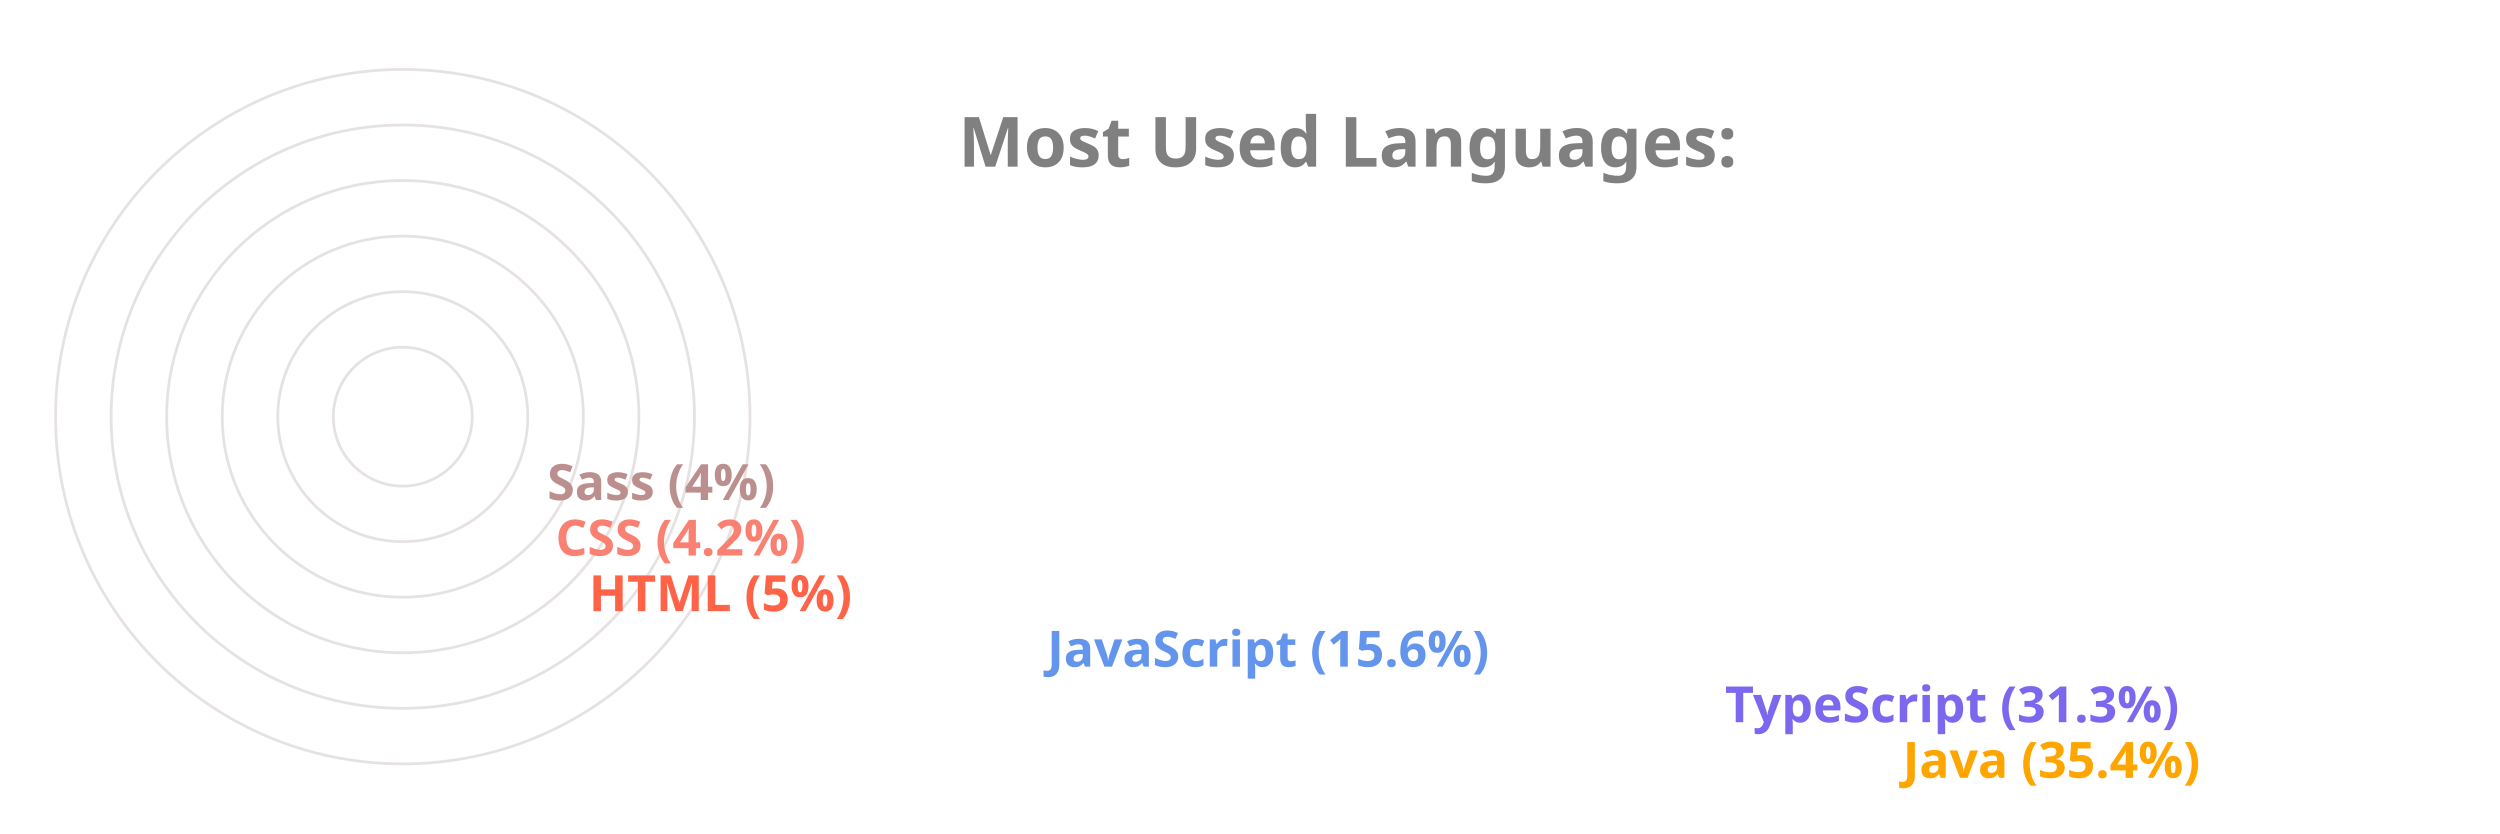
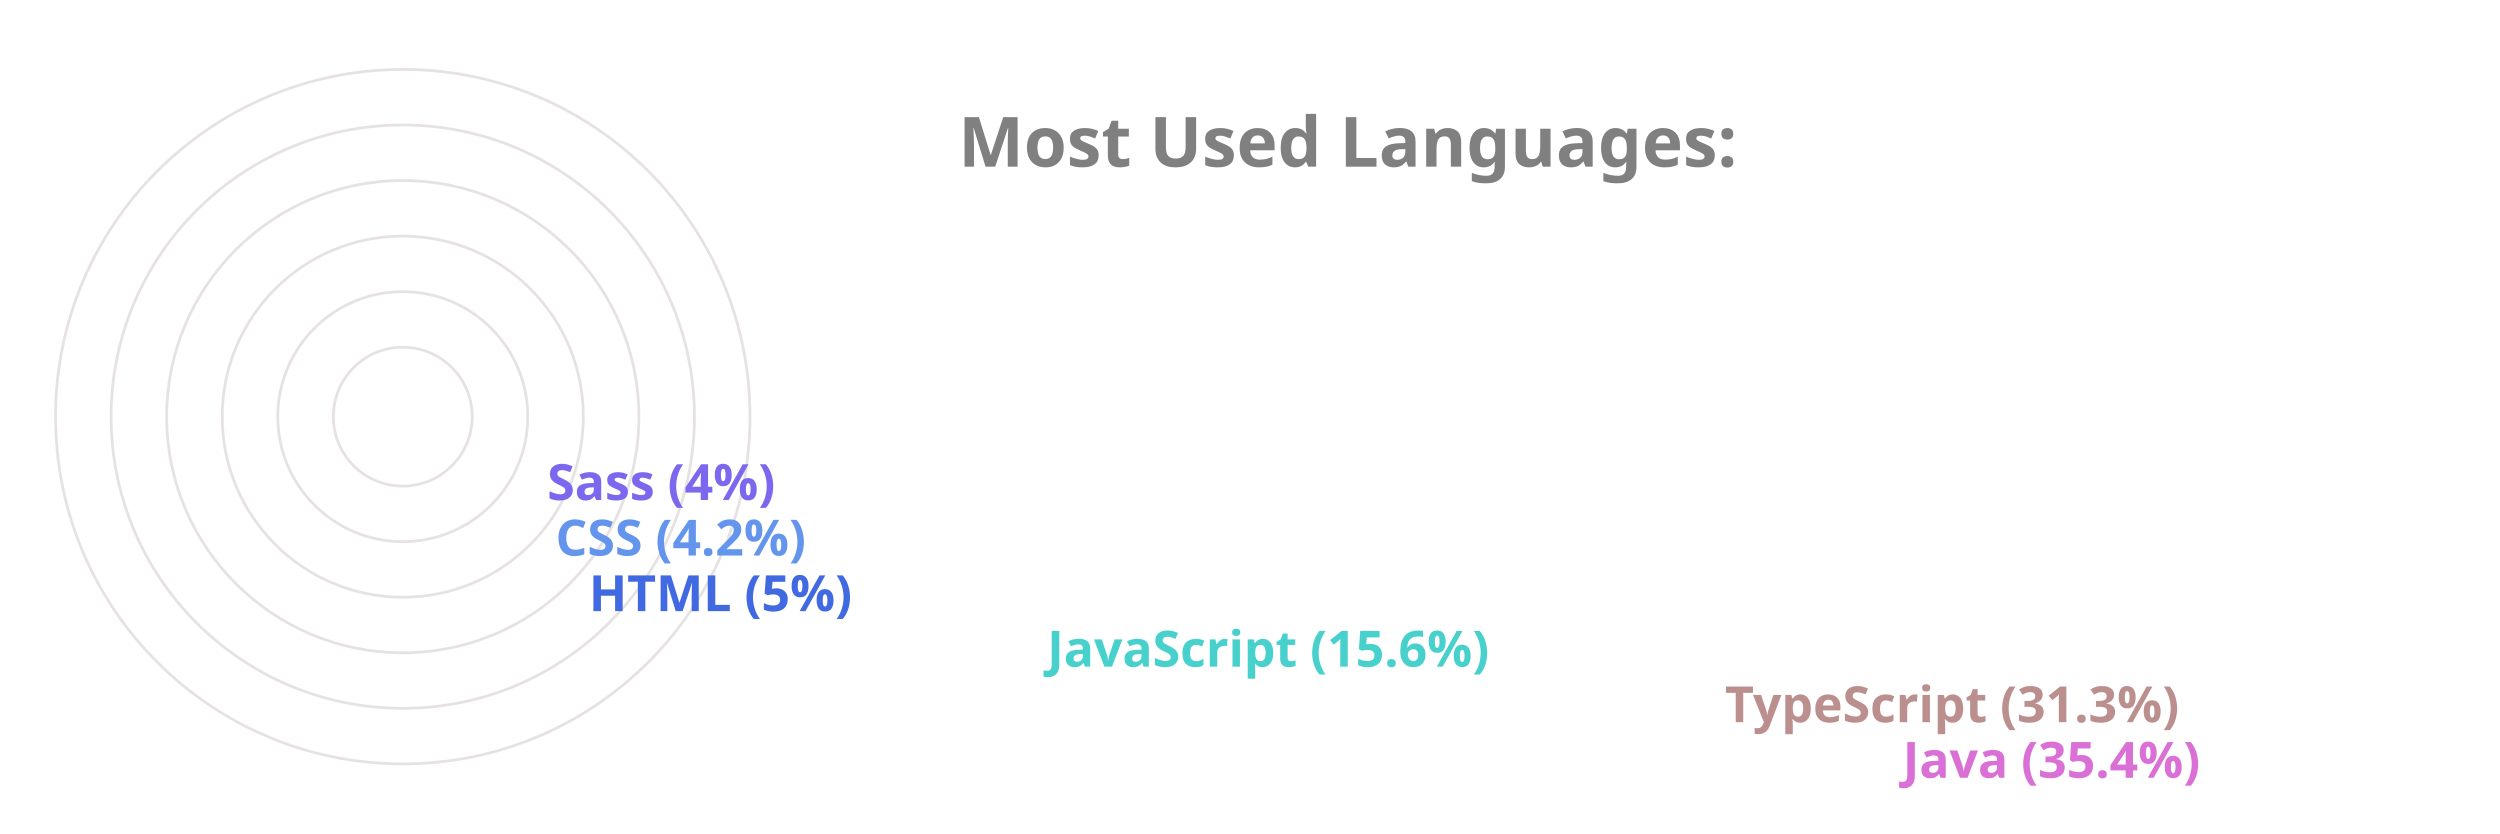
<svg xmlns="http://www.w3.org/2000/svg" viewBox="0 0 650 300" height="200px" width="600px">
  <style>
		.label {
			font: bold 25px sans-serif;
			color: #404040;
			-webkit-text-stroke: 1px white;
	  	}
		.name {
			font: bold 18px sans-serif;
			color: #404040;
	  	}

		.line {
			stroke-dasharray: 1000;
			stroke-dashoffset: 1000;
			animation: dash 3.5s ease-in-out forwards;	
			animation-iteration-count: infinite;
			animation-direction: alternate-reverse;
		}

		.path {
			stroke-dasharray: 1000;
			stroke-dashoffset: 1000;
			animation: dash 3.5s ease-in-out forwards;	
			animation-iteration-count: infinite;
			animation-direction: alternate-reverse;
		}
		  
		@keyframes dash {
			to {
				stroke-dashoffset: 0;
			}
		}

	</style>
  <g stroke="#E6E2E1" fill="none" stroke-width="1">
    <circle cx="20" cy="150" r="125" />
    <circle cx="20" cy="150" r="105" />
    <circle cx="20" cy="150" r="85" />
    <circle cx="20" cy="150" r="65" />
    <circle cx="20" cy="150" r="45" />
    <circle cx="20" cy="150" r="25" />
  </g>
  <g fill="none" stroke-width="20" class="line">
-     <line x2="550" y2="275" x1="20" y1="275" stroke="Orange" />
-     <line x2="486" y2="255" x1="20" y1="255" stroke="MediumSlateBlue" />
-     <line x2="242" y2="235" x1="20" y1="235" stroke="CornflowerBlue" />
-     <line x2="77" y2="215" x1="20" y1="215" stroke="Tomato" />
-     <line x2="65" y2="195" x1="20" y1="195" stroke="Salmon" />
-     <line x2="62" y2="175" x1="20" y1="175" stroke="RosyBrown" />
+     <line x2="550" y2="275" x1="20" y1="275" stroke="Orchid" />
+     <line x2="486" y2="255" x1="20" y1="255" stroke="RosyBrown" />
+     <line x2="242" y2="235" x1="20" y1="235" stroke="MediumTurquoise" />
+     <line x2="77" y2="215" x1="20" y1="215" stroke="RoyalBlue" />
+     <line x2="65" y2="195" x1="20" y1="195" stroke="CornflowerBlue" />
+     <line x2="62" y2="175" x1="20" y1="175" stroke="MediumSlateBlue" />
  </g>
  <g fill="none" stroke-width="20" stroke-linecap="round" class="path">
-     <path d="M 20 275 A 125 125 45 0 1 -82 78" stroke="Orange" />
-     <path d="M 20 255 A 105 105 45 0 1 -70 95" stroke="MediumSlateBlue" />
-     <path d="M 20 235 A 85 85 45 0 1 -61 126" stroke="CornflowerBlue" />
-     <path d="M 20 215 A 65 65 45 0 1 -44 144" stroke="Tomato" />
-     <path d="M 20 195 A 45 45 45 0 1 -24 146" stroke="Salmon" />
-     <path d="M 20 175 A 25 25 45 0 1 -4 148" stroke="RosyBrown" />
+     <path d="M 20 275 A 125 125 45 0 1 -82 78" stroke="Orchid" />
+     <path d="M 20 255 A 105 105 45 0 1 -70 95" stroke="RosyBrown" />
+     <path d="M 20 235 A 85 85 45 0 1 -61 126" stroke="MediumTurquoise" />
+     <path d="M 20 215 A 65 65 45 0 1 -44 144" stroke="RoyalBlue" />
+     <path d="M 20 195 A 45 45 45 0 1 -24 146" stroke="CornflowerBlue" />
+     <path d="M 20 175 A 25 25 45 0 1 -4 148" stroke="MediumSlateBlue" />
  </g>
  <g class="name">
-     <text x="560" y="280" fill="Orange">Java (35.4%)</text>
-     <text x="496" y="260" fill="MediumSlateBlue">TypeScript (31.3%)</text>
-     <text x="252" y="240" fill="CornflowerBlue">JavaScript (15.6%)</text>
-     <text x="87" y="220" fill="Tomato">HTML (5%)</text>
-     <text x="75" y="200" fill="Salmon">CSS (4.2%)</text>
-     <text x="72" y="180" fill="RosyBrown">Sass (4%)</text>
+     <text x="560" y="280" fill="Orchid">Java (35.4%)</text>
+     <text x="496" y="260" fill="RosyBrown">TypeScript (31.3%)</text>
+     <text x="252" y="240" fill="MediumTurquoise">JavaScript (15.6%)</text>
+     <text x="87" y="220" fill="RoyalBlue">HTML (5%)</text>
+     <text x="75" y="200" fill="CornflowerBlue">CSS (4.2%)</text>
+     <text x="72" y="180" fill="MediumSlateBlue">Sass (4%)</text>
  </g>
  <g class="label">
    <text x="220" y="60" fill="grey">Most Used Languages:</text>
  </g>
</svg>
